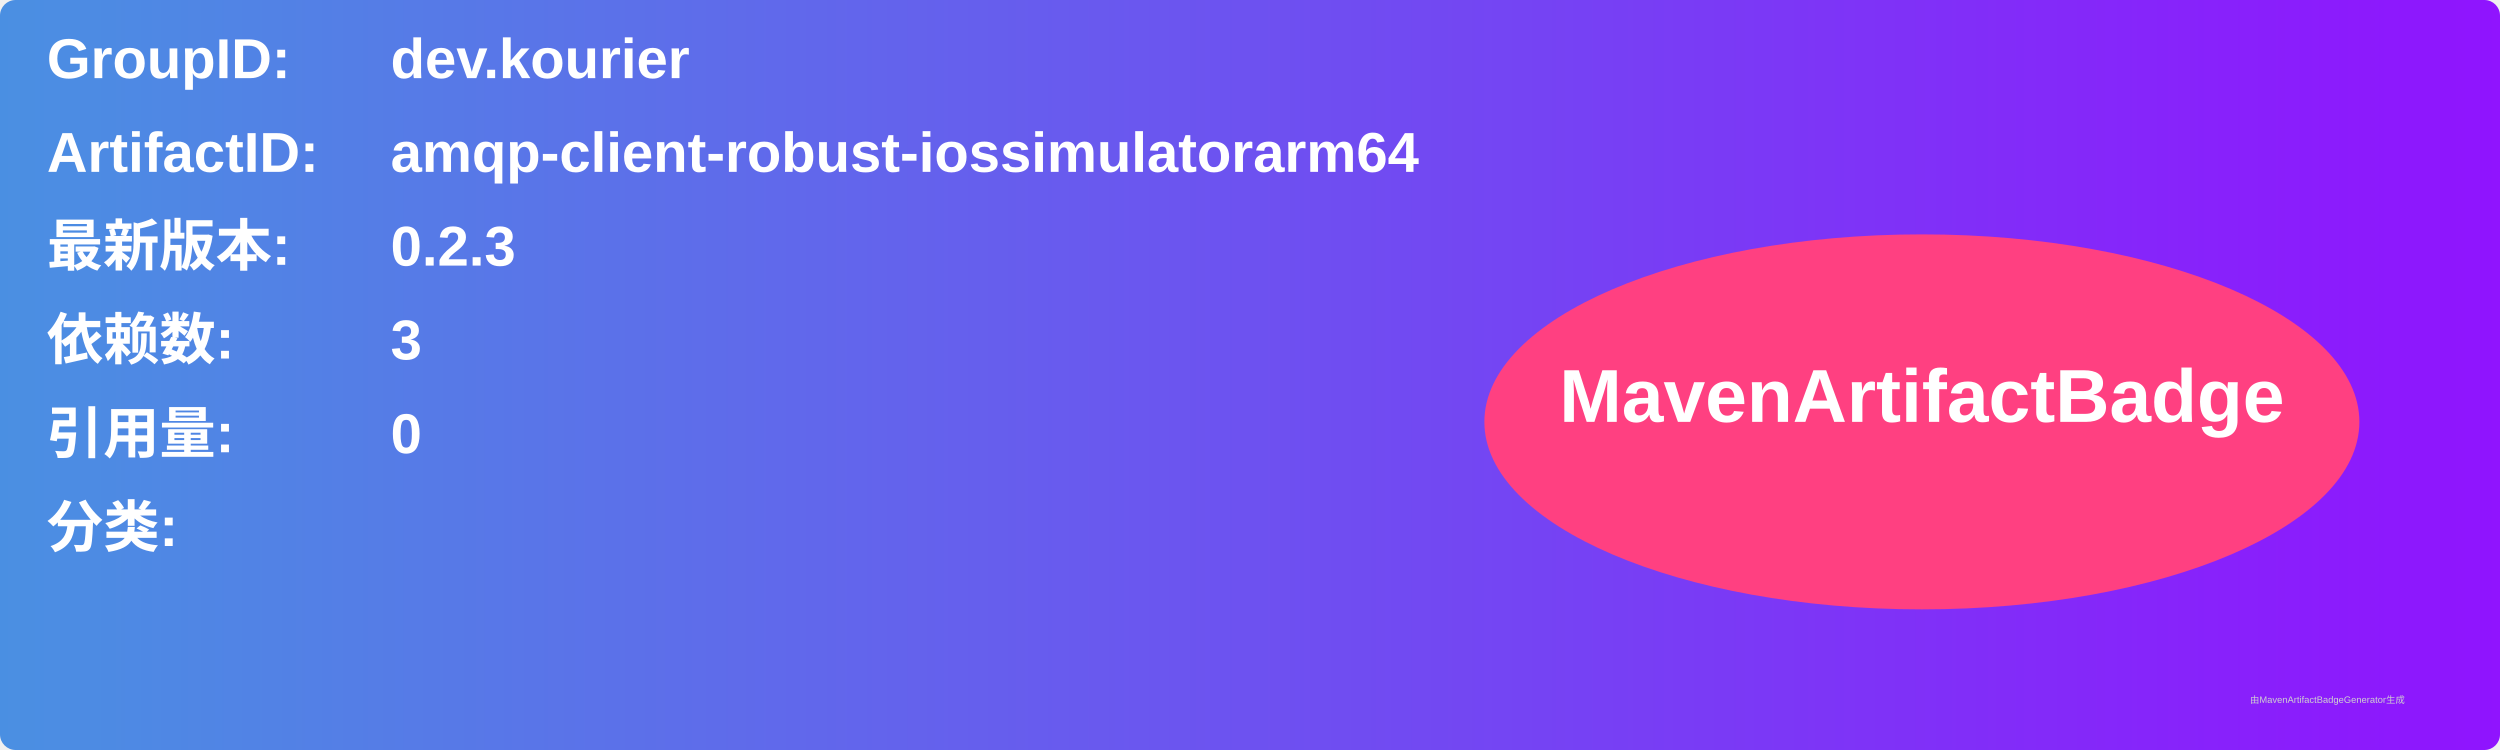
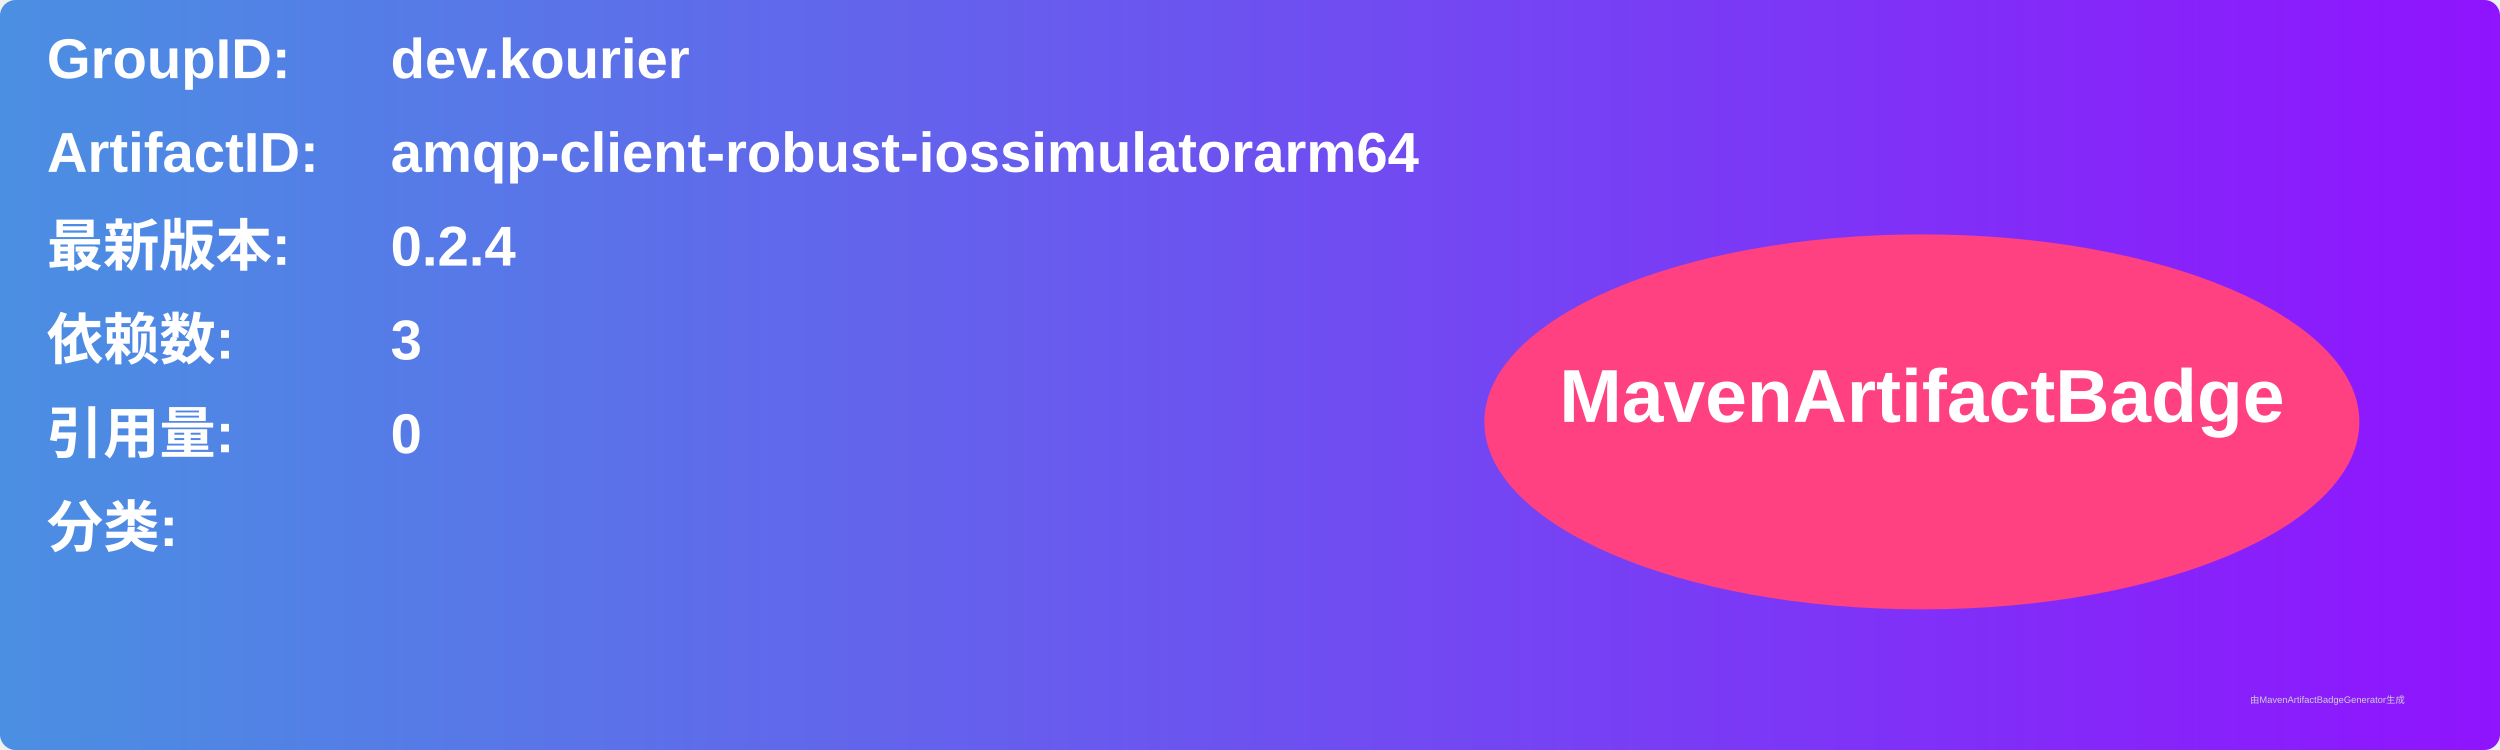
<svg xmlns="http://www.w3.org/2000/svg" width="800" height="240" viewBox="0 0 800 240">
  <linearGradient id="grad" x1="0%" y1="0%" x2="100%" y2="0%">
    <stop offset="0%" stop-color="#4a90e2" />
    <stop offset="100%" stop-color="#9013fe" />
  </linearGradient>
  <rect width="100%" height="100%" rx="5" ry="5" fill="url(#grad)" />
  <g transform="translate(15, 15)">
    <text x="0" y="10" font-family="Arial" font-size="18" fill="white" font-weight="bold" width="260">GroupID:</text>
    <text x="110" y="10" font-family="Arial" font-size="18" fill="white" font-weight="bold" width="460">dev.kourier</text>
    <text x="0" y="40" font-family="Arial" font-size="18" fill="white" font-weight="bold" width="260">ArtifactID:</text>
    <text x="110" y="40" font-family="Arial" font-size="18" fill="white" font-weight="bold" width="460">amqp-client-robust-iossimulatorarm64</text>
    <text x="0" y="70" font-family="Arial" font-size="18" fill="white" font-weight="bold">最新版本:</text>
    <text x="110" y="70" font-family="Arial" font-size="18" fill="white" font-weight="bold">
-       <tspan font-weight="bold">0.2.3</tspan>
+       <tspan font-weight="bold">0.2.4</tspan>
    </text>
    <text x="0" y="100" font-family="Arial" font-size="18" fill="white" font-weight="bold">依赖数: </text>
    <text x="110" y="100" font-family="Arial" font-size="18" fill="white">
      <tspan font-weight="bold">3</tspan>
    </text>
    <text x="0" y="130" font-family="Arial" font-size="18" fill="white" font-weight="bold">引用量: </text>
    <text x="110" y="130" font-family="Arial" font-size="18" fill="white">
      <tspan font-weight="bold">0</tspan>
    </text>
    <text x="0" y="160" font-family="Arial" font-size="18" fill="white" font-weight="bold">分类:</text>
    <text x="10" y="190" font-family="Arial" font-size="10" fill="white">
      <tspan font-weight="bold" />
    </text>
    <ellipse cx="600" cy="120" rx="140" ry="60" fill="#ff4081" />
    <text x="600" y="120" text-anchor="middle" font-family="Arial" font-size="24" fill="white" font-weight="bold">MavenArtifactBadge</text>
  </g>
  <text x="720" y="225" font-family="Arial" font-size="3" fill="#d0d0d0">由MavenArtifactBadgeGenerator生成</text>
</svg>
